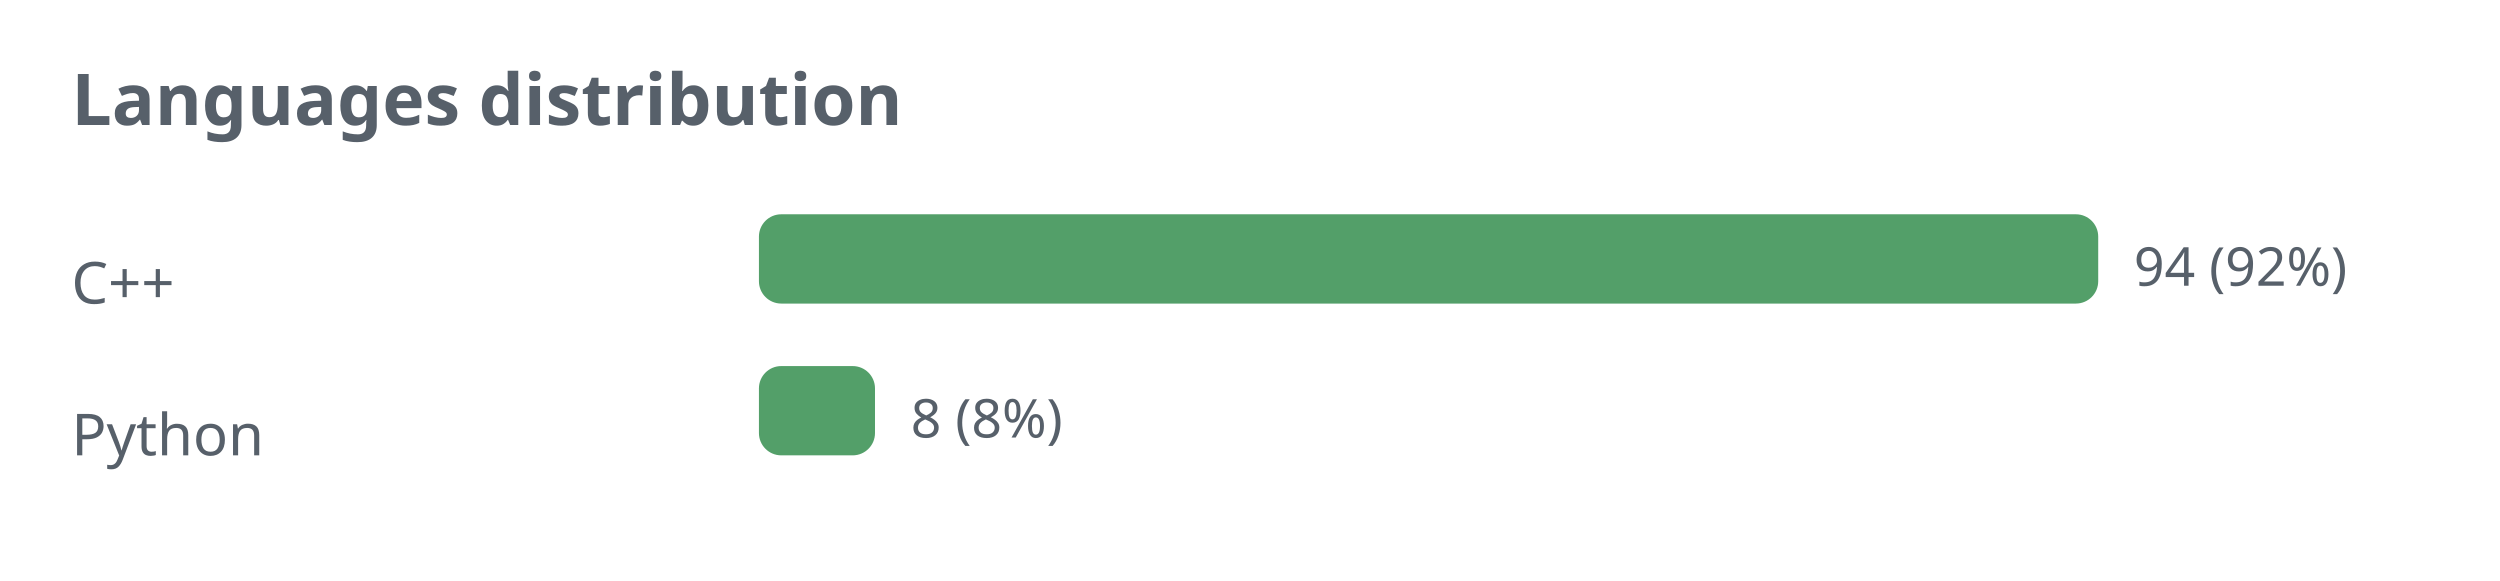
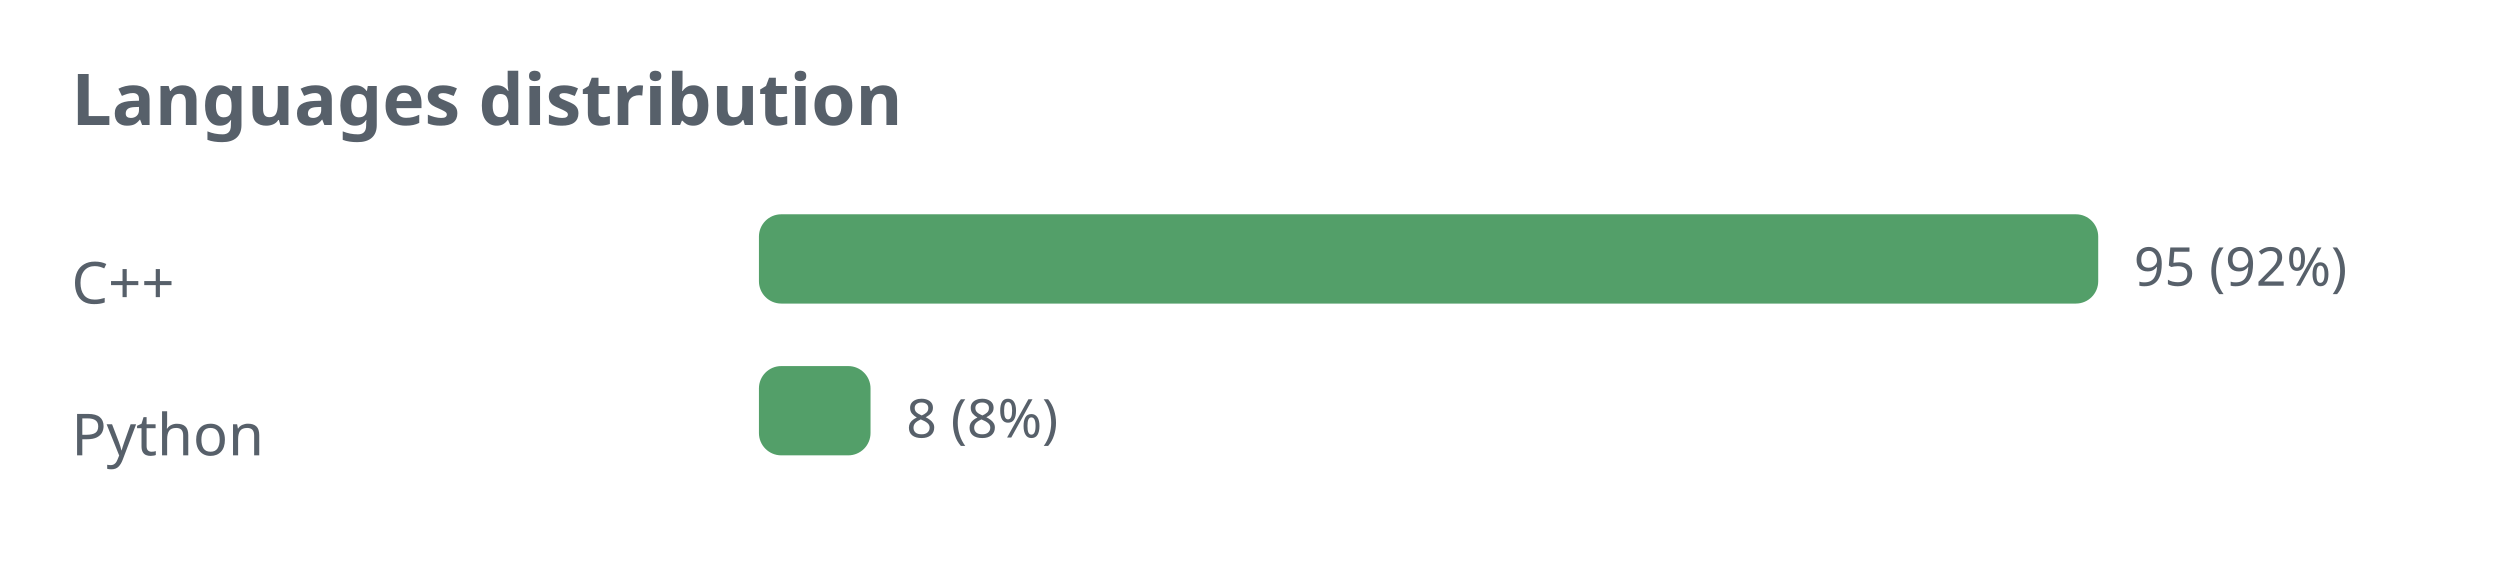
<svg xmlns="http://www.w3.org/2000/svg" width="560" height="130" viewBox="0 0 560 130" role="img">
  <defs>
    <style>.t{fill:#57606a;font-family:sans-serif}.g{stroke:#8b949e;stroke-opacity:.35;fill:none}@media (prefers-color-scheme: dark){.t{fill:#c9d1d9}.g{stroke:#8b949e}</style>
  </defs>
  <text class="t" x="16" y="28" font-size="16" font-weight="bold">Languages distribution</text>
  <text class="t" x="16" y="68" font-size="13">C++</text>
  <rect x="170" y="48" width="300" height="20" rx="5" fill="#1a7f37" fill-opacity="0.75" />
-   <text class="t" x="478" y="64" font-size="12">94 (92%)</text>
+   <text class="t" x="478" y="64" font-size="12">95 (92%)</text>
  <text class="t" x="16" y="102" font-size="13">Python</text>
-   <rect x="170" y="82" width="26" height="20" rx="5" fill="#1a7f37" fill-opacity="0.75" />
-   <text class="t" x="204" y="98" font-size="12">8 (8%)</text>
+   <rect x="170" y="82" width="25" height="20" rx="5" fill="#1a7f37" fill-opacity="0.75" />
+   <text class="t" x="203" y="98" font-size="12">8 (8%)</text>
</svg>
